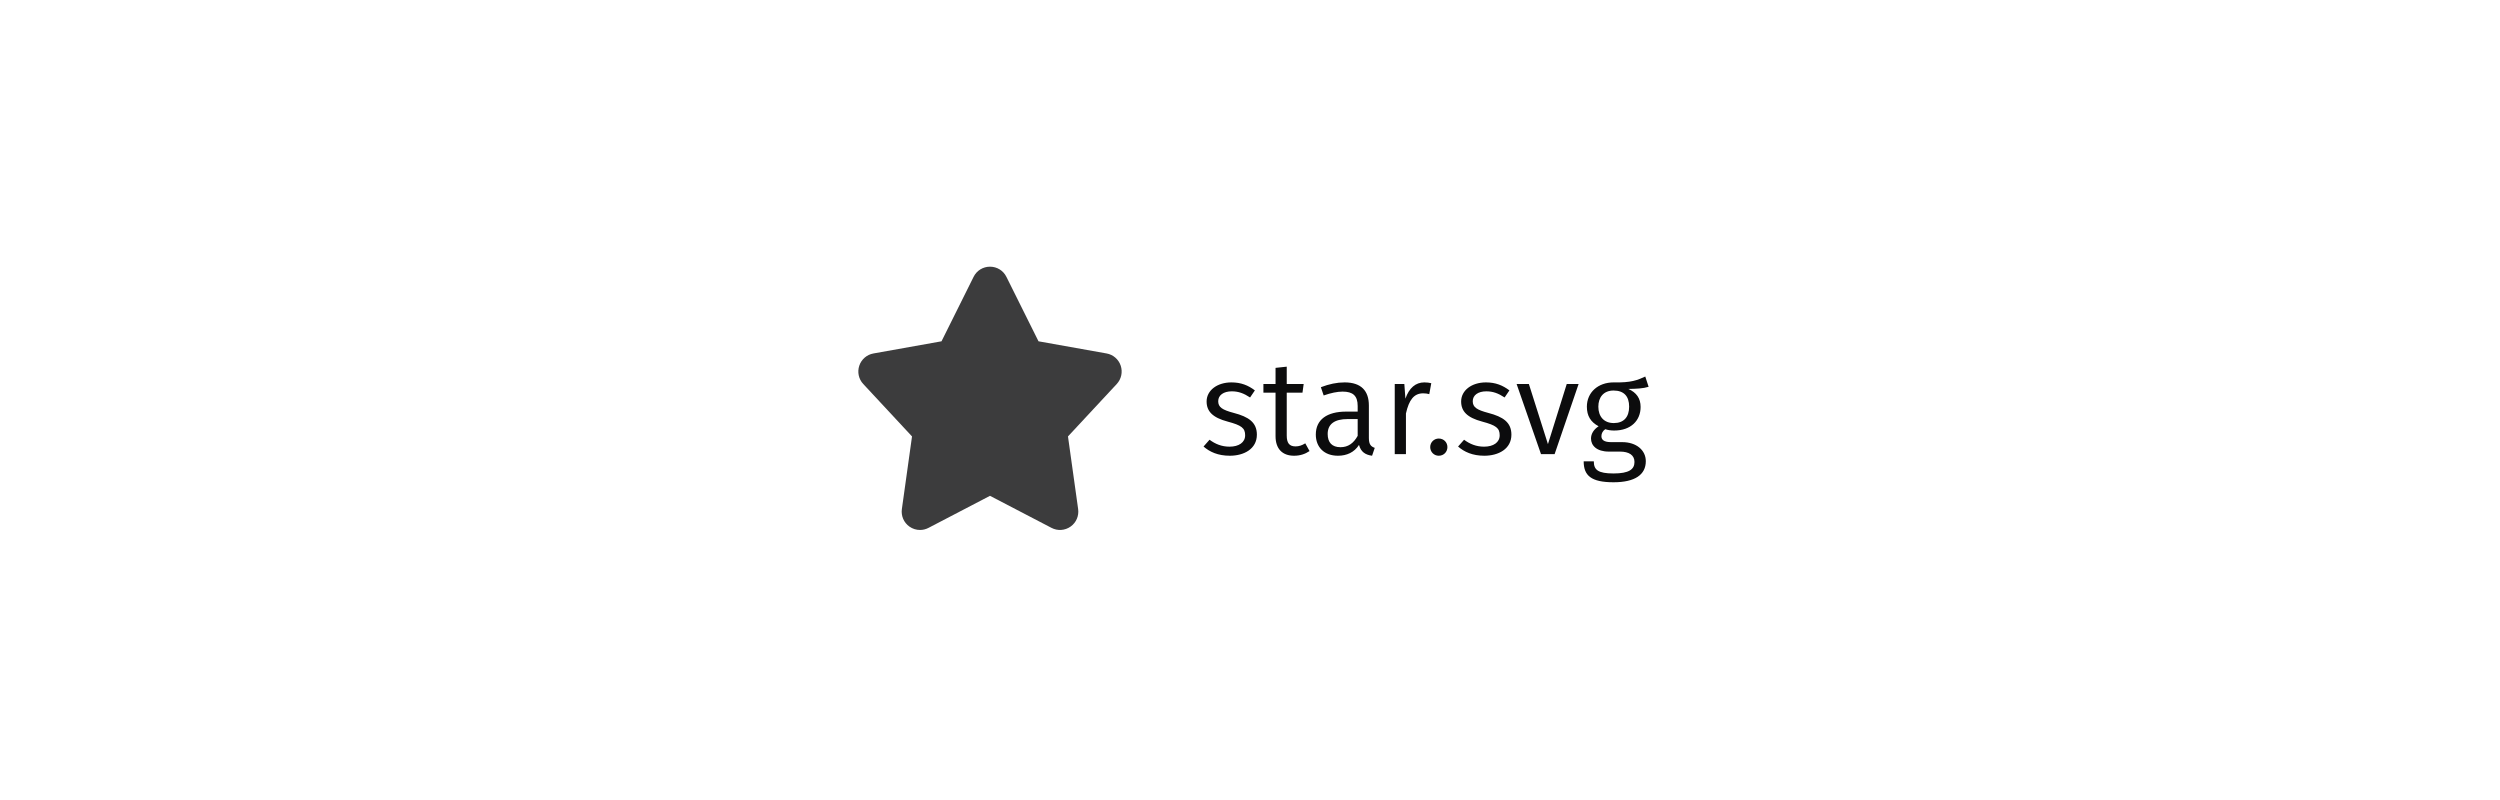
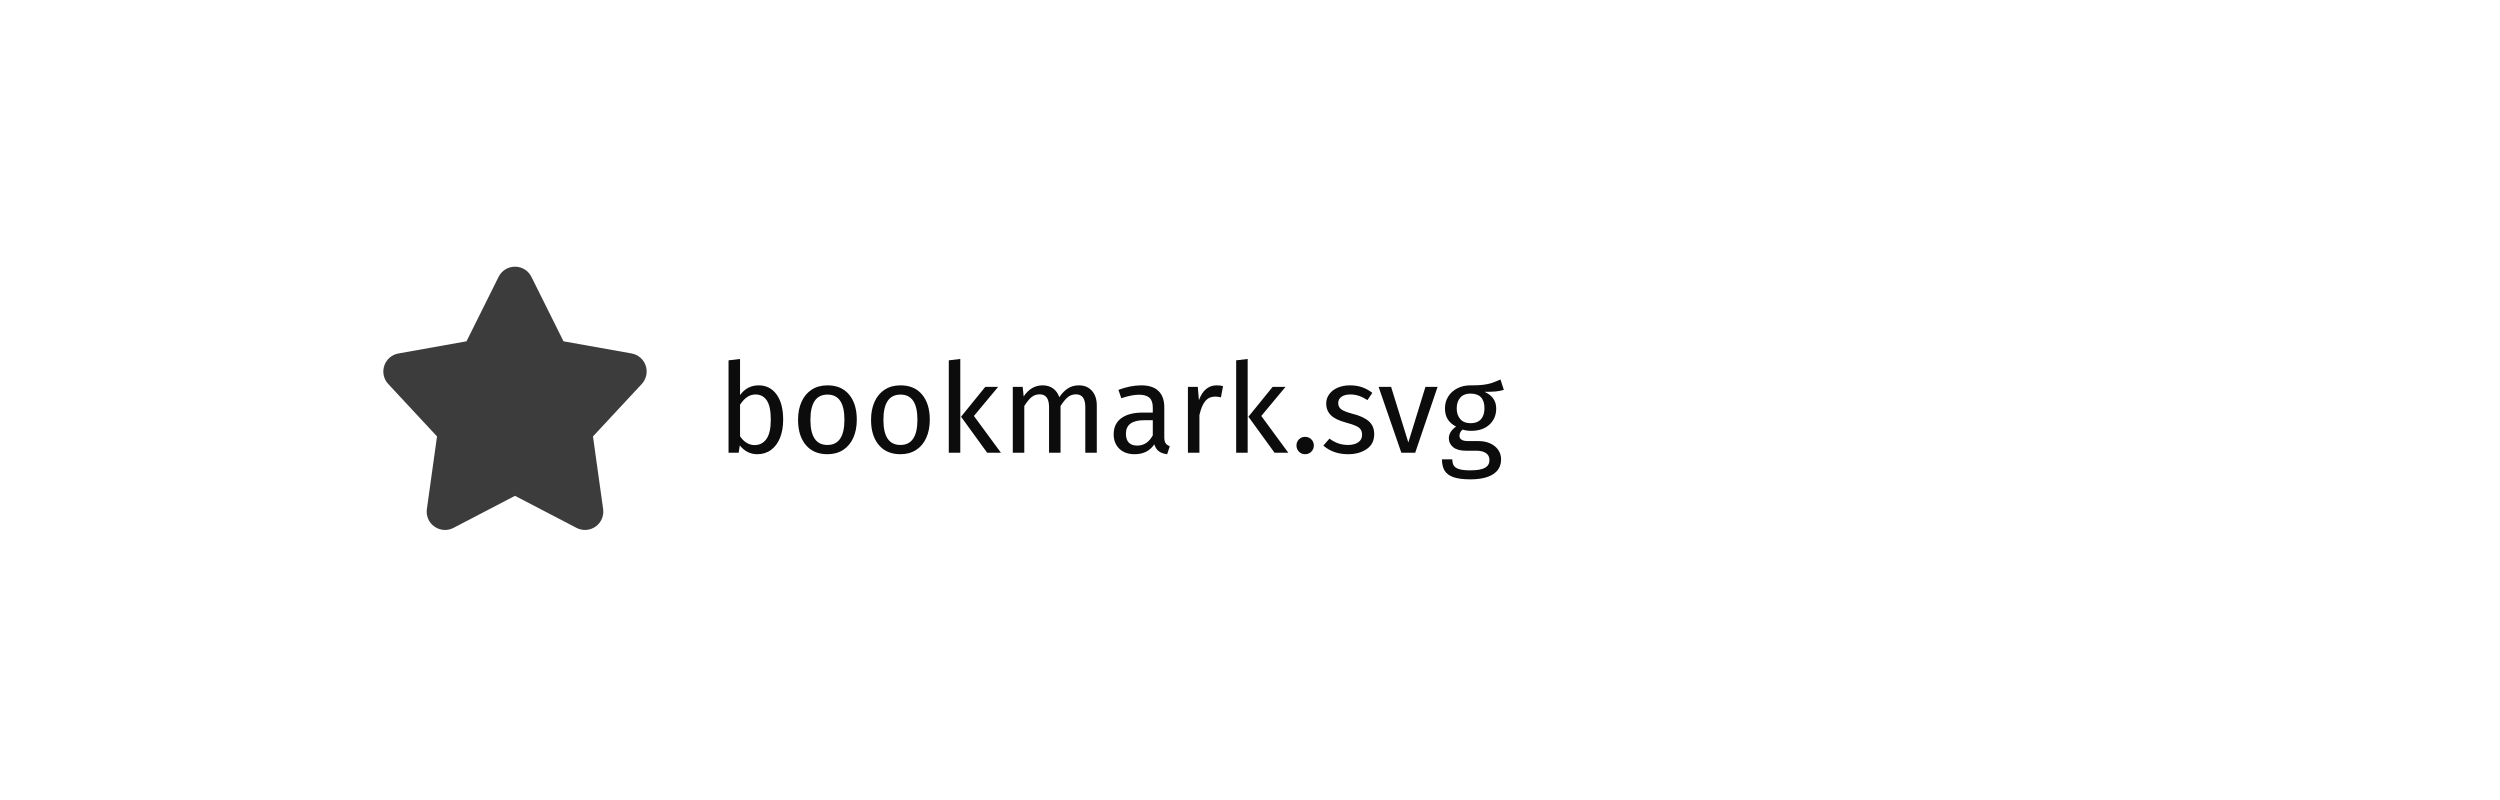
- <svg xmlns="http://www.w3.org/2000/svg" width="300" height="96" style="background:#fff" viewBox="0 0 300 96">
-   <g fill="#0C0C0D" fill-rule="evenodd" transform="translate(103 32)">
+ <svg xmlns="http://www.w3.org/2000/svg" width="300" height="96" viewBox="0 0 300 96">
+   <g fill="#0C0C0D" fill-rule="evenodd" transform="translate(46 32)">
    <path fill-opacity=".8" d="M31.486,11.88 C31.23,11.114 30.576,10.552 29.786,10.414 L21.62,8.956 L17.769,1.222 C17.395,0.468 16.641,0.002 15.799,0.002 C14.96,0.002 14.204,0.468 13.832,1.22 L9.981,8.956 L1.821,10.414 C1.025,10.552 0.371,11.114 0.115,11.88 C-0.143,12.646 0.039,13.49 0.589,14.078 L6.442,20.372 L5.224,29.09 C5.11,29.912 5.458,30.716 6.136,31.194 C6.516,31.462 6.958,31.596 7.402,31.596 C7.747,31.596 8.097,31.514 8.417,31.346 L15.799,27.498 L23.18,31.344 C23.907,31.726 24.787,31.67 25.465,31.194 C26.141,30.716 26.491,29.912 26.377,29.09 L25.157,20.372 L31.01,14.08 C31.56,13.49 31.742,12.646 31.486,11.88" />
-     <path d="M44.769,13.888 C43.057,13.888 41.793,14.848 41.793,16.176 C41.793,17.36 42.513,18.112 44.321,18.592 C45.985,19.04 46.417,19.36 46.417,20.24 C46.417,21.088 45.665,21.6 44.545,21.6 C43.601,21.6 42.833,21.28 42.145,20.768 L41.425,21.584 C42.161,22.224 43.153,22.688 44.577,22.688 C46.273,22.688 47.825,21.872 47.825,20.16 C47.825,18.688 46.833,18.016 45.057,17.552 C43.665,17.184 43.185,16.864 43.185,16.144 C43.185,15.424 43.825,14.96 44.817,14.96 C45.617,14.96 46.257,15.2 47.009,15.696 L47.585,14.848 C46.785,14.24 45.921,13.888 44.769,13.888 Z M53.633,21.2 C53.217,21.456 52.865,21.568 52.465,21.568 C51.713,21.568 51.409,21.152 51.409,20.272 L51.409,15.12 L53.297,15.12 L53.441,14.08 L51.409,14.08 L51.409,12 L50.065,12.144 L50.065,14.08 L48.609,14.08 L48.609,15.12 L50.065,15.12 L50.065,20.336 C50.065,21.872 50.897,22.688 52.289,22.688 C52.993,22.688 53.601,22.496 54.145,22.128 L53.633,21.2 Z M61.265,20.56 C61.265,21.344 61.521,21.584 61.969,21.744 L61.649,22.688 C60.833,22.576 60.305,22.224 60.081,21.392 C59.505,22.288 58.609,22.688 57.553,22.688 C55.889,22.688 54.897,21.648 54.897,20.144 C54.897,18.352 56.241,17.392 58.545,17.392 L59.921,17.392 L59.921,16.72 C59.921,15.472 59.329,14.992 58.113,14.992 C57.473,14.992 56.705,15.152 55.841,15.456 L55.505,14.464 C56.513,14.08 57.425,13.888 58.353,13.888 C60.353,13.888 61.265,14.912 61.265,16.656 L61.265,20.56 Z M57.857,21.664 C58.769,21.664 59.425,21.2 59.921,20.304 L59.921,18.288 L58.721,18.288 C57.153,18.288 56.321,18.88 56.321,20.08 C56.321,21.104 56.849,21.664 57.857,21.664 Z M67.921,13.888 C68.209,13.888 68.513,13.92 68.753,13.984 L68.513,15.296 C68.257,15.232 68.081,15.2 67.777,15.2 C66.689,15.2 66.081,15.968 65.713,17.616 L65.713,22.496 L64.369,22.496 L64.369,14.08 L65.521,14.08 L65.649,15.84 C66.097,14.544 66.881,13.888 67.921,13.888 Z M69.649,20.624 C70.257,20.624 70.689,21.088 70.689,21.648 C70.689,22.224 70.257,22.688 69.649,22.688 C69.073,22.688 68.625,22.224 68.625,21.648 C68.625,21.088 69.073,20.624 69.649,20.624 Z M75.313,13.888 C73.601,13.888 72.337,14.848 72.337,16.176 C72.337,17.36 73.057,18.112 74.865,18.592 C76.529,19.04 76.961,19.36 76.961,20.24 C76.961,21.088 76.209,21.6 75.089,21.6 C74.145,21.6 73.377,21.28 72.689,20.768 L71.969,21.584 C72.705,22.224 73.697,22.688 75.121,22.688 C76.817,22.688 78.369,21.872 78.369,20.16 C78.369,18.688 77.377,18.016 75.601,17.552 C74.209,17.184 73.729,16.864 73.729,16.144 C73.729,15.424 74.369,14.96 75.361,14.96 C76.161,14.96 76.801,15.2 77.553,15.696 L78.129,14.848 C77.329,14.24 76.465,13.888 75.313,13.888 Z M86.433,14.08 L85.009,14.08 L82.753,21.296 L80.465,14.08 L78.993,14.08 L81.921,22.496 L83.553,22.496 L86.433,14.08 Z M94.433,13.184 L94.833,14.416 C94.161,14.624 93.377,14.656 92.401,14.672 C93.377,15.104 93.873,15.808 93.873,16.832 C93.873,18.48 92.689,19.664 90.705,19.664 C90.321,19.664 89.969,19.616 89.633,19.504 C89.345,19.696 89.169,20 89.169,20.336 C89.169,20.736 89.425,21.056 90.321,21.056 L91.665,21.056 C93.377,21.056 94.497,22.032 94.497,23.344 C94.497,24.96 93.201,25.872 90.625,25.872 C87.921,25.872 87.041,25.056 87.041,23.36 L88.257,23.36 C88.257,24.368 88.737,24.816 90.625,24.816 C92.481,24.816 93.137,24.32 93.137,23.44 C93.137,22.608 92.481,22.192 91.393,22.192 L90.065,22.192 C88.593,22.192 87.921,21.456 87.921,20.624 C87.921,20.064 88.241,19.536 88.833,19.152 C87.873,18.64 87.425,17.904 87.425,16.8 C87.425,15.088 88.769,13.888 90.625,13.888 C92.753,13.936 93.489,13.616 94.433,13.184 Z M90.625,14.864 C89.425,14.864 88.801,15.68 88.801,16.8 C88.801,17.984 89.473,18.768 90.657,18.768 C91.857,18.768 92.497,18.048 92.497,16.8 C92.497,15.552 91.873,14.864 90.625,14.864 Z" />
+     <path d="M47.185,15.329 C47.715,16.054 47.98,17.066 47.98,18.366 C47.98,19.186 47.855,19.909 47.605,20.534 C47.355,21.159 46.995,21.644 46.525,21.989 C46.055,22.334 45.505,22.506 44.875,22.506 C44.045,22.506 43.345,22.156 42.775,21.456 L42.64,22.326 L41.425,22.326 L41.425,11.241 L42.805,11.076 L42.805,15.411 C43.375,14.631 44.12,14.241 45.04,14.241 C45.94,14.241 46.655,14.604 47.185,15.329 Z M45.977,20.669 C46.323,20.174 46.495,19.406 46.495,18.366 C46.495,17.296 46.335,16.524 46.015,16.049 C45.695,15.574 45.24,15.336 44.65,15.336 C43.95,15.336 43.335,15.746 42.805,16.566 L42.805,20.346 C43.015,20.676 43.272,20.936 43.578,21.126 C43.883,21.316 44.205,21.411 44.545,21.411 C45.155,21.411 45.632,21.164 45.977,20.669 Z M55.892,15.351 C56.508,16.091 56.815,17.096 56.815,18.366 C56.815,19.186 56.675,19.909 56.395,20.534 C56.115,21.159 55.71,21.644 55.18,21.989 C54.65,22.334 54.02,22.506 53.29,22.506 C52.18,22.506 51.315,22.136 50.695,21.396 C50.075,20.656 49.765,19.651 49.765,18.381 C49.765,17.561 49.905,16.839 50.185,16.214 C50.465,15.589 50.87,15.104 51.4,14.759 C51.93,14.414 52.565,14.241 53.305,14.241 C54.415,14.241 55.277,14.611 55.892,15.351 Z M51.25,18.381 C51.25,20.391 51.93,21.396 53.29,21.396 C54.65,21.396 55.33,20.386 55.33,18.366 C55.33,16.356 54.655,15.351 53.305,15.351 C51.935,15.351 51.25,16.361 51.25,18.381 Z M64.653,15.351 C65.268,16.091 65.575,17.096 65.575,18.366 C65.575,19.186 65.435,19.909 65.155,20.534 C64.875,21.159 64.47,21.644 63.94,21.989 C63.41,22.334 62.78,22.506 62.05,22.506 C60.94,22.506 60.075,22.136 59.455,21.396 C58.835,20.656 58.525,19.651 58.525,18.381 C58.525,17.561 58.665,16.839 58.945,16.214 C59.225,15.589 59.63,15.104 60.16,14.759 C60.69,14.414 61.325,14.241 62.065,14.241 C63.175,14.241 64.037,14.611 64.653,15.351 Z M60.01,18.381 C60.01,20.391 60.69,21.396 62.05,21.396 C63.41,21.396 64.09,20.386 64.09,18.366 C64.09,16.356 63.415,15.351 62.065,15.351 C60.695,15.351 60.01,16.361 60.01,18.381 Z M69.235,22.326 L67.855,22.326 L67.855,11.241 L69.235,11.076 L69.235,22.326 Z M70.87,17.916 L74.11,22.326 L72.46,22.326 L69.325,18.006 L72.235,14.421 L73.78,14.421 L70.87,17.916 Z M85.03,14.894 C85.42,15.329 85.615,15.916 85.615,16.656 L85.615,22.326 L84.235,22.326 L84.235,16.851 C84.235,15.831 83.865,15.321 83.125,15.321 C82.735,15.321 82.405,15.434 82.135,15.659 C81.865,15.884 81.575,16.236 81.265,16.716 L81.265,22.326 L79.885,22.326 L79.885,16.851 C79.885,15.831 79.515,15.321 78.775,15.321 C78.375,15.321 78.04,15.436 77.77,15.666 C77.5,15.896 77.215,16.246 76.915,16.716 L76.915,22.326 L75.535,22.326 L75.535,14.421 L76.72,14.421 L76.84,15.576 C77.43,14.686 78.19,14.241 79.12,14.241 C79.61,14.241 80.027,14.366 80.373,14.616 C80.718,14.866 80.965,15.216 81.115,15.666 C81.425,15.206 81.767,14.854 82.142,14.609 C82.518,14.364 82.96,14.241 83.47,14.241 C84.12,14.241 84.64,14.459 85.03,14.894 Z M93.88,21.194 C93.99,21.349 94.155,21.466 94.375,21.546 L94.06,22.506 C93.65,22.456 93.32,22.341 93.07,22.161 C92.82,21.981 92.635,21.701 92.515,21.321 C91.985,22.111 91.2,22.506 90.16,22.506 C89.38,22.506 88.765,22.286 88.315,21.846 C87.865,21.406 87.64,20.831 87.64,20.121 C87.64,19.281 87.942,18.636 88.547,18.186 C89.153,17.736 90.01,17.511 91.12,17.511 L92.335,17.511 L92.335,16.926 C92.335,16.366 92.2,15.966 91.93,15.726 C91.66,15.486 91.245,15.366 90.685,15.366 C90.105,15.366 89.395,15.506 88.555,15.786 L88.21,14.781 C89.19,14.421 90.1,14.241 90.94,14.241 C91.87,14.241 92.565,14.469 93.025,14.924 C93.485,15.379 93.715,16.026 93.715,16.866 L93.715,20.481 C93.715,20.801 93.77,21.039 93.88,21.194 Z M92.335,20.241 L92.335,18.426 L91.3,18.426 C89.84,18.426 89.11,18.966 89.11,20.046 C89.11,20.516 89.225,20.871 89.455,21.111 C89.685,21.351 90.025,21.471 90.475,21.471 C91.265,21.471 91.885,21.061 92.335,20.241 Z M100.765,14.331 L100.51,15.681 C100.27,15.621 100.04,15.591 99.82,15.591 C99.33,15.591 98.935,15.771 98.635,16.131 C98.335,16.491 98.1,17.051 97.93,17.811 L97.93,22.326 L96.55,22.326 L96.55,14.421 L97.735,14.421 L97.87,16.026 C98.08,15.436 98.365,14.991 98.725,14.691 C99.085,14.391 99.505,14.241 99.985,14.241 C100.265,14.241 100.525,14.271 100.765,14.331 Z M103.72,22.326 L102.34,22.326 L102.34,11.241 L103.72,11.076 L103.72,22.326 Z M105.355,17.916 L108.595,22.326 L106.945,22.326 L103.81,18.006 L106.72,14.421 L108.265,14.421 L105.355,17.916 Z M111.36,20.721 C111.56,20.921 111.66,21.166 111.66,21.456 C111.66,21.746 111.56,21.994 111.36,22.199 C111.16,22.404 110.91,22.506 110.61,22.506 C110.32,22.506 110.075,22.404 109.875,22.199 C109.675,21.994 109.575,21.746 109.575,21.456 C109.575,21.166 109.675,20.921 109.875,20.721 C110.075,20.521 110.32,20.421 110.61,20.421 C110.91,20.421 111.16,20.521 111.36,20.721 Z M117.45,14.466 C117.88,14.616 118.29,14.841 118.68,15.141 L118.095,16.011 C117.735,15.781 117.393,15.611 117.067,15.501 C116.742,15.391 116.4,15.336 116.04,15.336 C115.59,15.336 115.235,15.429 114.975,15.614 C114.715,15.799 114.585,16.051 114.585,16.371 C114.585,16.691 114.707,16.941 114.953,17.121 C115.198,17.301 115.64,17.476 116.28,17.646 C117.16,17.866 117.817,18.166 118.252,18.546 C118.688,18.926 118.905,19.446 118.905,20.106 C118.905,20.886 118.603,21.481 117.998,21.891 C117.392,22.301 116.655,22.506 115.785,22.506 C114.585,22.506 113.59,22.161 112.8,21.471 L113.535,20.631 C114.205,21.141 114.945,21.396 115.755,21.396 C116.275,21.396 116.687,21.289 116.993,21.074 C117.298,20.859 117.45,20.566 117.45,20.196 C117.45,19.926 117.395,19.709 117.285,19.544 C117.175,19.379 116.985,19.234 116.715,19.109 C116.445,18.984 116.05,18.851 115.53,18.711 C114.69,18.491 114.083,18.196 113.707,17.826 C113.332,17.456 113.145,16.986 113.145,16.416 C113.145,16.006 113.267,15.634 113.513,15.299 C113.758,14.964 114.097,14.704 114.532,14.519 C114.968,14.334 115.455,14.241 115.995,14.241 C116.535,14.241 117.02,14.316 117.45,14.466 Z M123.825,22.326 L122.16,22.326 L119.43,14.421 L120.93,14.421 L123,21.096 L125.055,14.421 L126.51,14.421 L123.825,22.326 Z M134.46,14.781 C134.16,14.881 133.83,14.946 133.47,14.976 C133.11,15.006 132.67,15.021 132.15,15.021 C133.08,15.441 133.545,16.106 133.545,17.016 C133.545,17.806 133.275,18.451 132.735,18.951 C132.195,19.451 131.46,19.701 130.53,19.701 C130.17,19.701 129.835,19.651 129.525,19.551 C129.405,19.631 129.31,19.739 129.24,19.874 C129.17,20.009 129.135,20.146 129.135,20.286 C129.135,20.716 129.48,20.931 130.17,20.931 L131.43,20.931 C131.96,20.931 132.43,21.026 132.84,21.216 C133.25,21.406 133.567,21.666 133.792,21.996 C134.018,22.326 134.13,22.701 134.13,23.121 C134.13,23.891 133.815,24.484 133.185,24.899 C132.555,25.314 131.635,25.521 130.425,25.521 C129.575,25.521 128.903,25.434 128.407,25.259 C127.912,25.084 127.56,24.821 127.35,24.471 C127.14,24.121 127.035,23.671 127.035,23.121 L128.28,23.121 C128.28,23.441 128.34,23.694 128.46,23.879 C128.58,24.064 128.795,24.204 129.105,24.299 C129.415,24.394 129.855,24.441 130.425,24.441 C131.255,24.441 131.847,24.339 132.202,24.134 C132.558,23.929 132.735,23.621 132.735,23.211 C132.735,22.841 132.595,22.561 132.315,22.371 C132.035,22.181 131.645,22.086 131.145,22.086 L129.9,22.086 C129.23,22.086 128.723,21.944 128.377,21.659 C128.032,21.374 127.86,21.016 127.86,20.586 C127.86,20.326 127.935,20.076 128.085,19.836 C128.235,19.596 128.45,19.381 128.73,19.191 C128.27,18.951 127.933,18.654 127.718,18.299 C127.502,17.944 127.395,17.511 127.395,17.001 C127.395,16.471 127.527,15.996 127.793,15.576 C128.058,15.156 128.422,14.829 128.887,14.594 C129.353,14.359 129.87,14.241 130.44,14.241 C131.06,14.251 131.58,14.229 132,14.174 C132.42,14.119 132.767,14.044 133.042,13.949 C133.318,13.854 133.655,13.716 134.055,13.536 L134.46,14.781 Z M129.232,15.719 C128.947,16.044 128.805,16.471 128.805,17.001 C128.805,17.541 128.95,17.974 129.24,18.299 C129.53,18.624 129.94,18.786 130.47,18.786 C131.01,18.786 131.422,18.629 131.708,18.314 C131.993,17.999 132.135,17.556 132.135,16.986 C132.135,15.816 131.57,15.231 130.44,15.231 C129.92,15.231 129.518,15.394 129.232,15.719 Z" />
  </g>
</svg>
